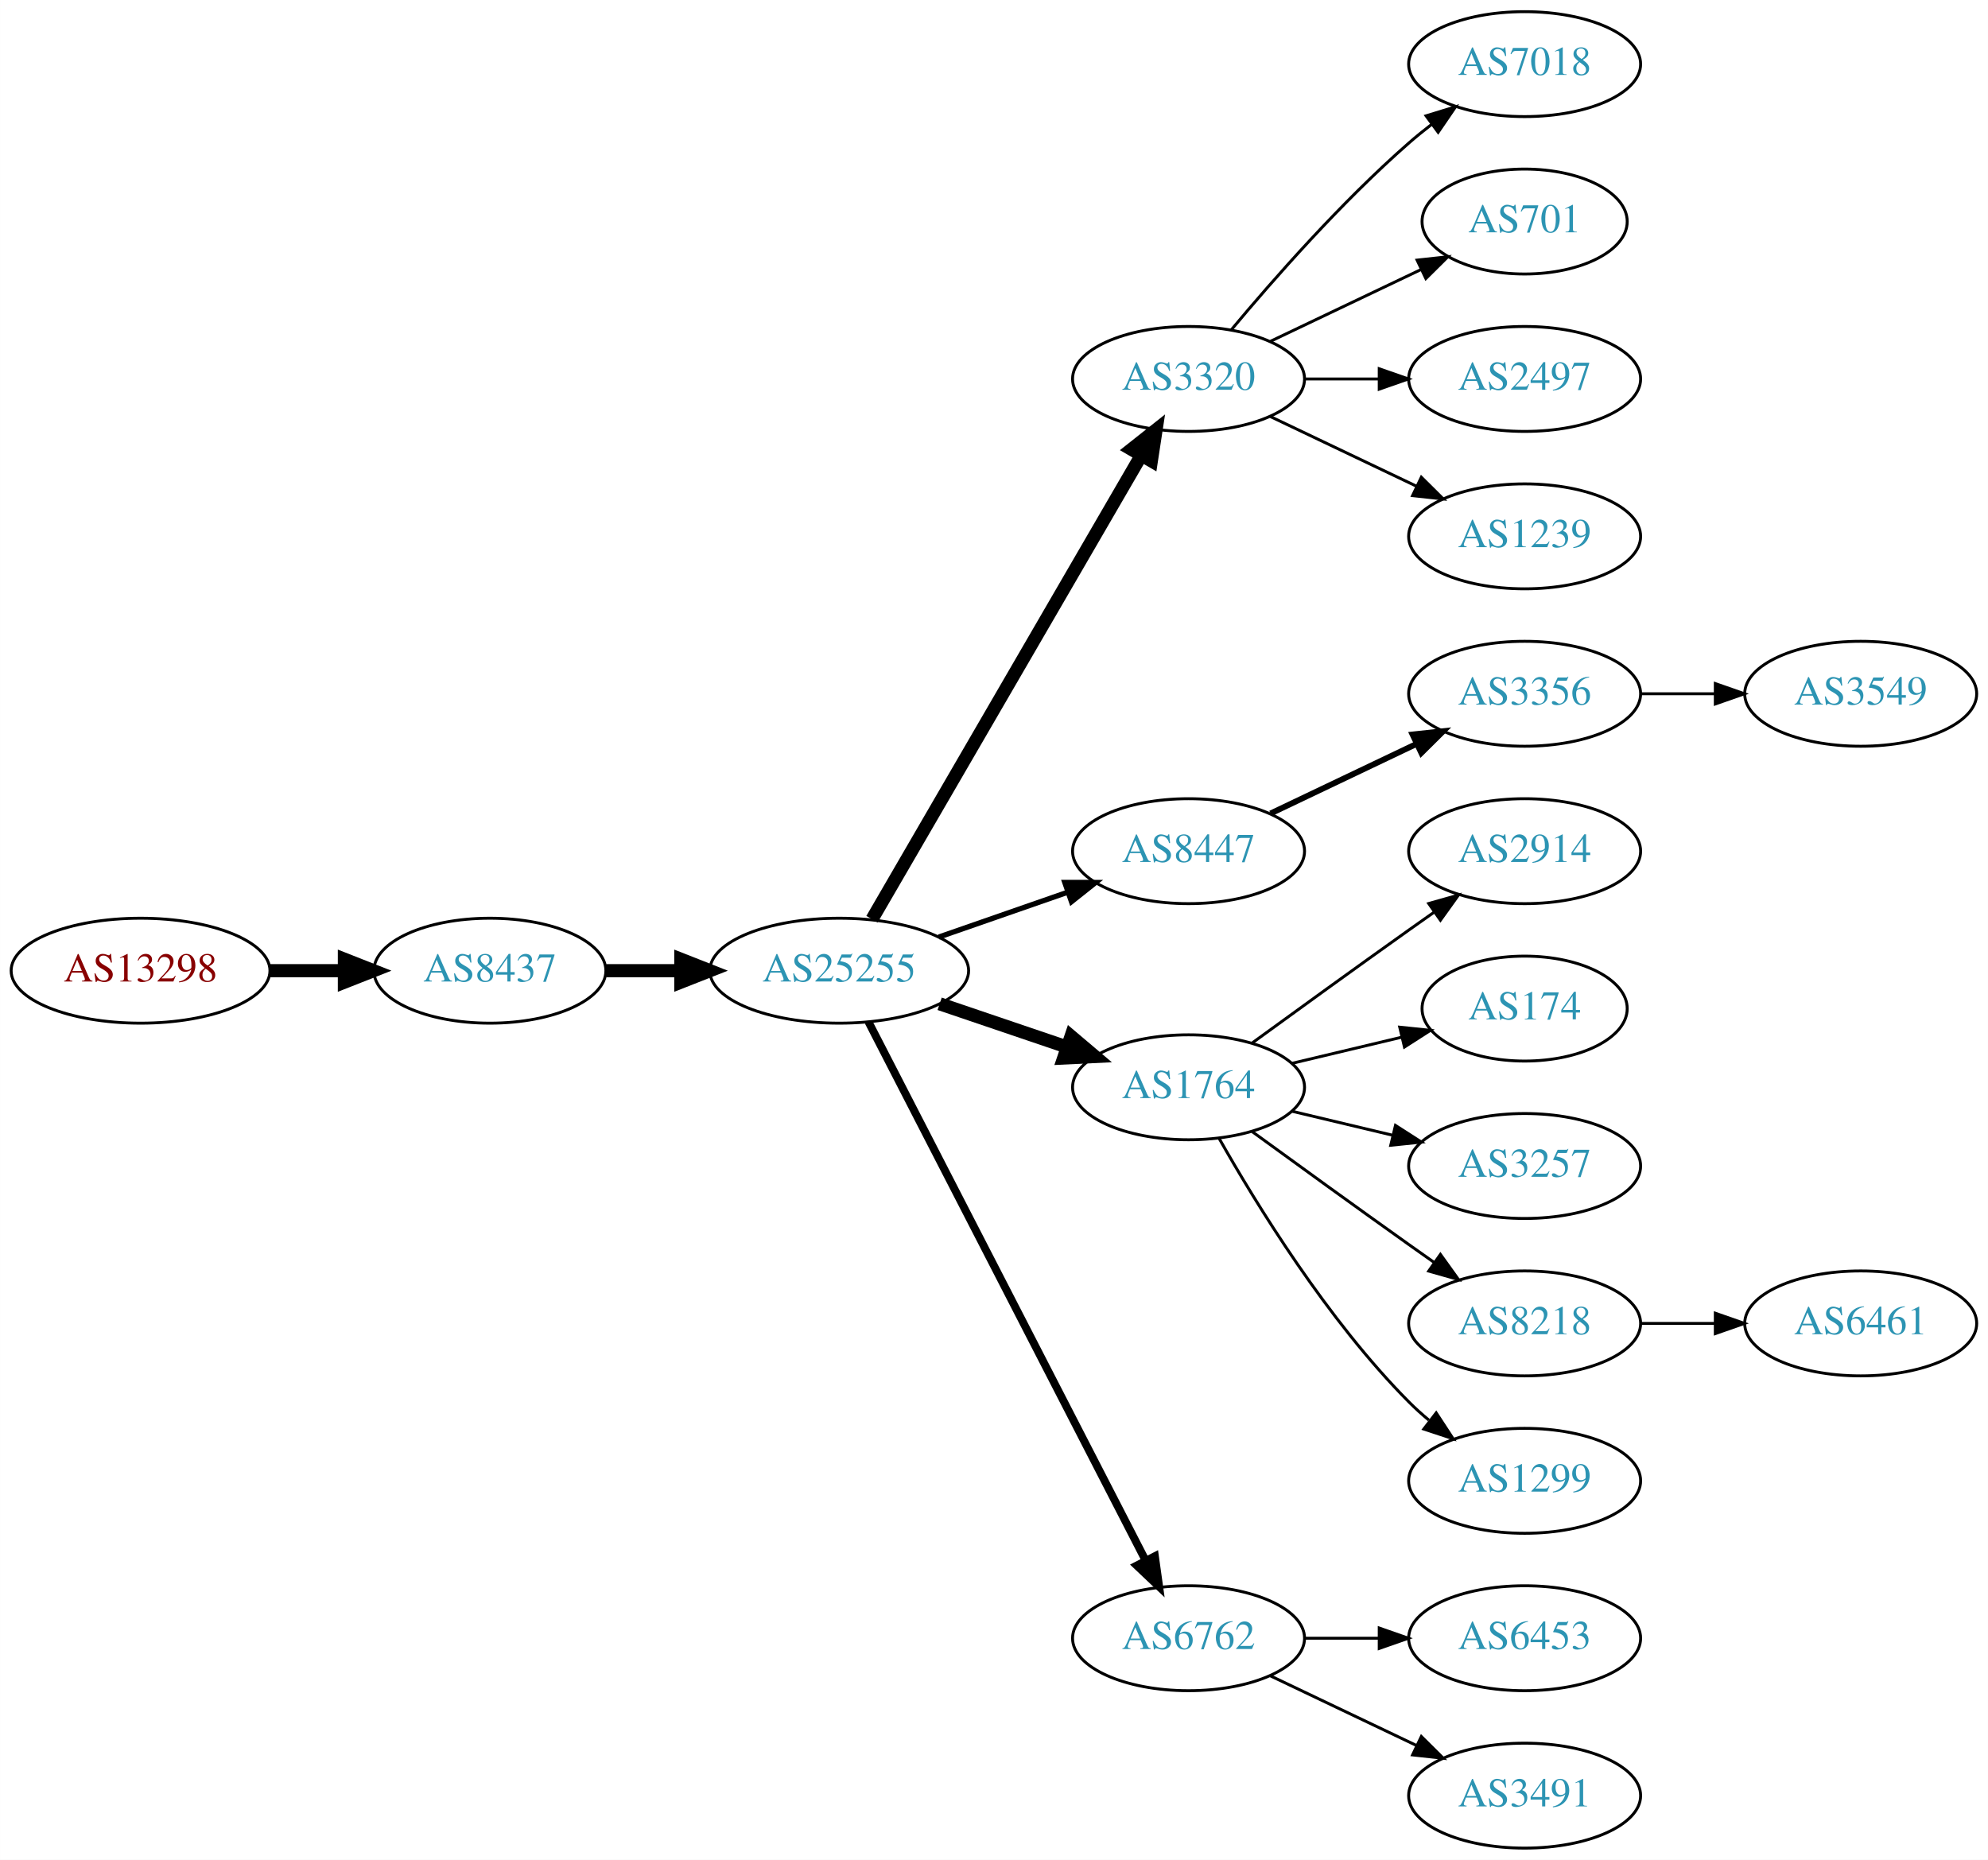
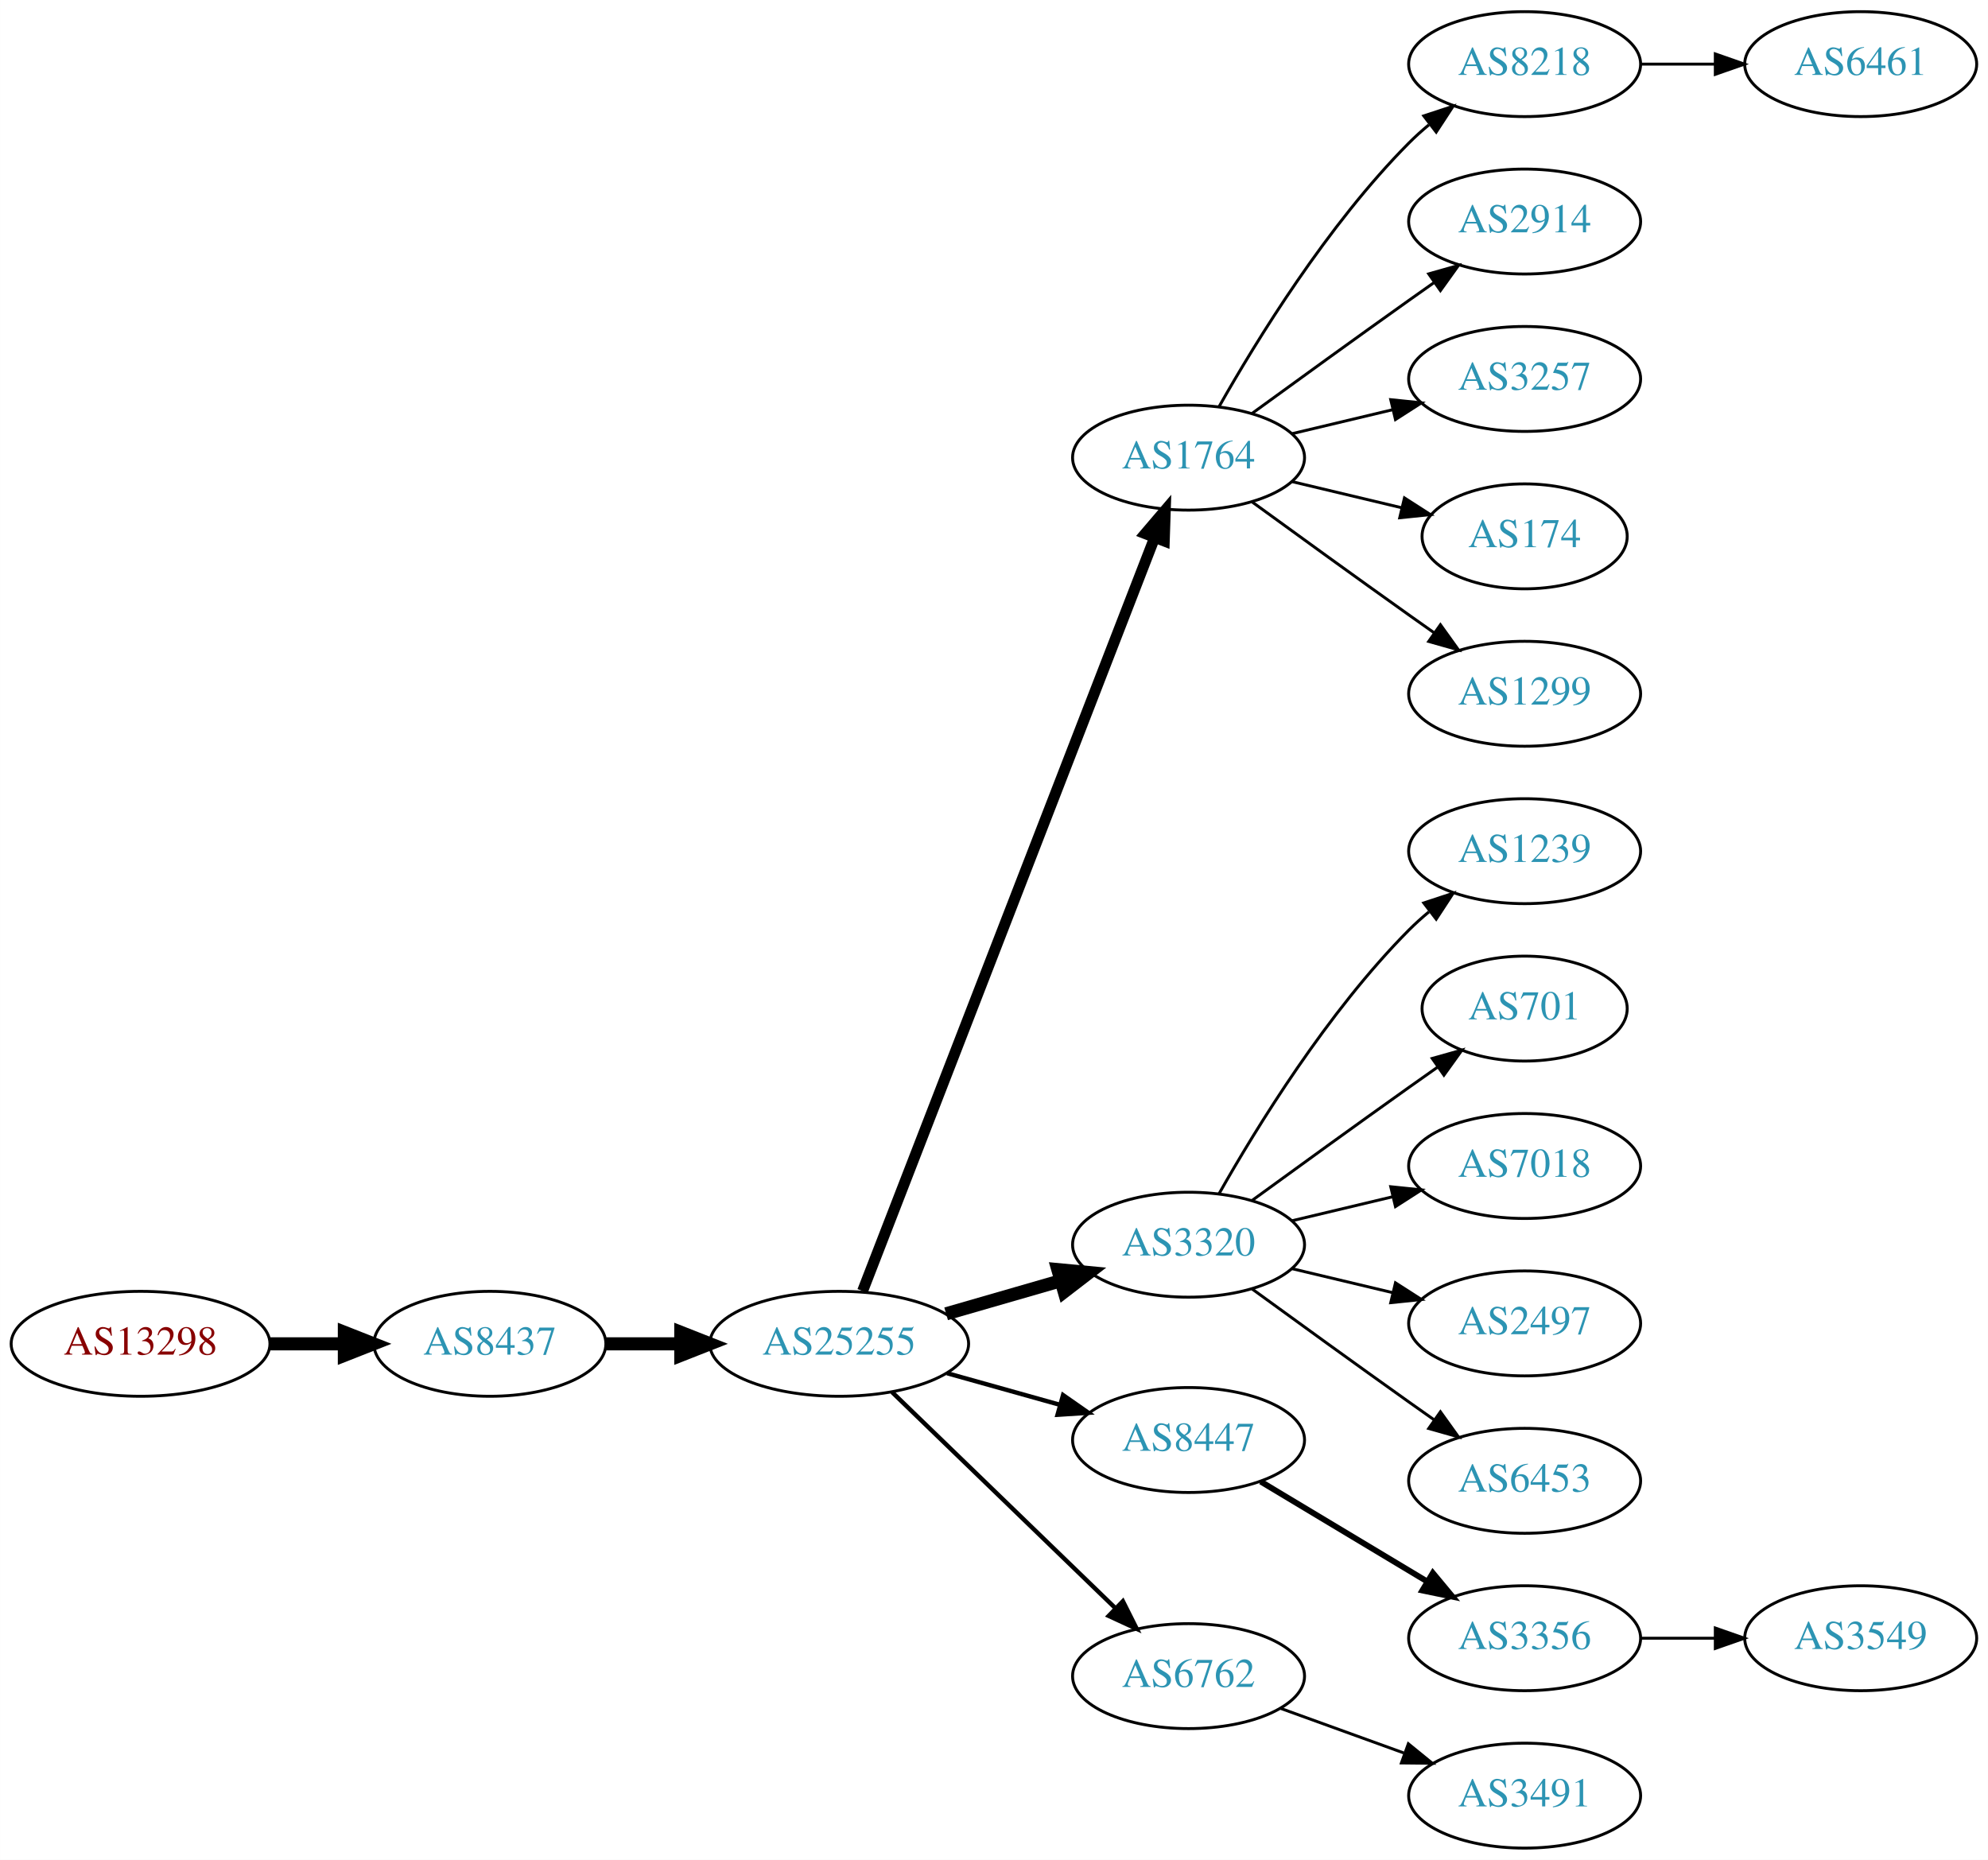
<svg xmlns="http://www.w3.org/2000/svg" xmlns:xlink="http://www.w3.org/1999/xlink" width="682pt" height="638pt" viewBox="0.00 0.00 681.96 638.00">
  <g id="graph0" class="graph" transform="scale(1 1) rotate(0) translate(4 634)">
    <polygon fill="white" stroke="none" points="-4,4 -4,-634 677.956,-634 677.956,4 -4,4" />
    <g id="node1" class="node">
      <g id="a_node1">
        <a xlink:href="/asn/13298" xlink:title="AS13298 ~ SOS-Kinderdorf International [AT]">
-           <ellipse fill="#ffffff" stroke="black" cx="44.196" cy="-301" rx="44.393" ry="18" />
-           <text text-anchor="middle" x="44.196" y="-297.3" font-family="Times,serif" font-size="14.00" fill="#880000">AS13298</text>
+           <ellipse fill="#ffffff" stroke="black" cx="44.196" cy="-173" rx="44.393" ry="18" />
+           <text text-anchor="middle" x="44.196" y="-169.3" font-family="Times,serif" font-size="14.00" fill="#880000">AS13298</text>
        </a>
      </g>
    </g>
    <g id="node2" class="node">
      <g id="a_node2">
        <a xlink:href="/asn/8437" xlink:title="AS8437 ~ Hutchison Drei Austria GmbH [AT]">
-           <ellipse fill="#ffffff" stroke="black" cx="164.039" cy="-301" rx="39.794" ry="18" />
-           <text text-anchor="middle" x="164.039" y="-297.3" font-family="Times,serif" font-size="14.00" fill="#2c94b3">AS8437</text>
+           <ellipse fill="#ffffff" stroke="black" cx="164.039" cy="-173" rx="39.794" ry="18" />
+           <text text-anchor="middle" x="164.039" y="-169.3" font-family="Times,serif" font-size="14.00" fill="#2c94b3">AS8437</text>
        </a>
      </g>
    </g>
    <g id="edge1" class="edge">
-       <path fill="none" stroke="black" stroke-width="4.5" d="M88.407,-301C96.72,-301 105.482,-301 113.965,-301" />
-       <polygon fill="black" stroke="black" stroke-width="4.5" points="114.123,-304.938 124.123,-301 114.123,-297.063 114.123,-304.938" />
+       <path fill="none" stroke="black" stroke-width="4.5" d="M88.407,-173C96.72,-173 105.482,-173 113.965,-173" />
+       <polygon fill="black" stroke="black" stroke-width="4.5" points="114.123,-176.938 124.123,-173 114.123,-169.063 114.123,-176.938" />
    </g>
    <g id="node3" class="node">
      <g id="a_node3">
        <a xlink:href="/asn/25255" xlink:title="AS25255 ~ ==&gt; TELE2 AUSTRIA &lt;== [AT]">
-           <ellipse fill="#ffffff" stroke="black" cx="283.881" cy="-301" rx="44.393" ry="18" />
-           <text text-anchor="middle" x="283.881" y="-297.3" font-family="Times,serif" font-size="14.00" fill="#2c94b3">AS25255</text>
+           <ellipse fill="#ffffff" stroke="black" cx="283.881" cy="-173" rx="44.393" ry="18" />
+           <text text-anchor="middle" x="283.881" y="-169.3" font-family="Times,serif" font-size="14.00" fill="#2c94b3">AS25255</text>
        </a>
      </g>
    </g>
    <g id="edge2" class="edge">
-       <path fill="none" stroke="black" stroke-width="4.5" d="M203.951,-301C212.054,-301 220.729,-301 229.255,-301" />
-       <polygon fill="black" stroke="black" stroke-width="4.5" points="229.533,-304.938 239.533,-301 229.533,-297.063 229.533,-304.938" />
+       <path fill="none" stroke="black" stroke-width="4.5" d="M203.951,-173C212.054,-173 220.729,-173 229.255,-173" />
+       <polygon fill="black" stroke="black" stroke-width="4.5" points="229.533,-176.938 239.533,-173 229.533,-169.063 229.533,-176.938" />
    </g>
    <g id="node4" class="node">
      <g id="a_node4">
-         <a xlink:href="/asn/3320" xlink:title="AS3320 ~ DTAG [DE]">
-           <ellipse fill="#ffffff" stroke="black" cx="403.724" cy="-504" rx="39.794" ry="18" />
-           <text text-anchor="middle" x="403.724" y="-500.3" font-family="Times,serif" font-size="14.00" fill="#2c94b3">AS3320</text>
+         <a xlink:href="/asn/1764" xlink:title="AS1764 ~ NEXTLAYER-AS [AT]">
+           <ellipse fill="#ffffff" stroke="black" cx="403.724" cy="-477" rx="39.794" ry="18" />
+           <text text-anchor="middle" x="403.724" y="-473.3" font-family="Times,serif" font-size="14.00" fill="#2c94b3">AS1764</text>
        </a>
      </g>
    </g>
    <g id="edge3" class="edge">
-       <path fill="none" stroke="black" stroke-width="4.5" d="M295.133,-318.66C315.905,-354.442 363.053,-435.661 387.455,-477.697" />
-       <polygon fill="black" stroke="black" stroke-width="4.5" points="384.154,-479.854 392.58,-486.526 390.965,-475.9 384.154,-479.854" />
+       <path fill="none" stroke="black" stroke-width="3.75" d="M291.9,-191.106C311.754,-242.324 368.409,-388.477 392.103,-449.602" />
+       <polygon fill="black" stroke="black" stroke-width="3.75" points="388.864,-450.93 395.742,-458.989 395.391,-448.4 388.864,-450.93" />
    </g>
    <g id="node5" class="node">
      <g id="a_node5">
-         <a xlink:href="/asn/8447" xlink:title="AS8447 ~ A1 Telekom Austria AG [AT]">
-           <ellipse fill="#ffffff" stroke="black" cx="403.724" cy="-342" rx="39.794" ry="18" />
-           <text text-anchor="middle" x="403.724" y="-338.3" font-family="Times,serif" font-size="14.00" fill="#2c94b3">AS8447</text>
+         <a xlink:href="/asn/3320" xlink:title="AS3320 ~ DTAG [DE]">
+           <ellipse fill="#ffffff" stroke="black" cx="403.724" cy="-207" rx="39.794" ry="18" />
+           <text text-anchor="middle" x="403.724" y="-203.3" font-family="Times,serif" font-size="14.00" fill="#2c94b3">AS3320</text>
        </a>
      </g>
    </g>
    <g id="edge4" class="edge">
-       <path fill="none" stroke="black" stroke-width="1.8" d="M318.021,-312.53C331.738,-317.302 347.777,-322.883 362.187,-327.896" />
-       <polygon fill="black" stroke="black" stroke-width="1.8" points="361.259,-331.279 371.853,-331.26 363.559,-324.668 361.259,-331.279" />
+       <path fill="none" stroke="black" stroke-width="4.5" d="M320.558,-183.293C332.974,-186.876 347.029,-190.931 359.96,-194.662" />
+       <polygon fill="black" stroke="black" stroke-width="4.5" points="358.884,-198.449 369.583,-197.438 361.067,-190.883 358.884,-198.449" />
    </g>
    <g id="node6" class="node">
      <g id="a_node6">
-         <a xlink:href="/asn/1764" xlink:title="AS1764 ~ NEXTLAYER-AS [AT]">
-           <ellipse fill="#ffffff" stroke="black" cx="403.724" cy="-261" rx="39.794" ry="18" />
-           <text text-anchor="middle" x="403.724" y="-257.3" font-family="Times,serif" font-size="14.00" fill="#2c94b3">AS1764</text>
+         <a xlink:href="/asn/8447" xlink:title="AS8447 ~ A1 Telekom Austria AG [AT]">
+           <ellipse fill="#ffffff" stroke="black" cx="403.724" cy="-140" rx="39.794" ry="18" />
+           <text text-anchor="middle" x="403.724" y="-136.3" font-family="Times,serif" font-size="14.00" fill="#2c94b3">AS8447</text>
        </a>
      </g>
    </g>
    <g id="edge5" class="edge">
-       <path fill="none" stroke="black" stroke-width="4.5" d="M318.335,-289.645C331.936,-285.028 347.778,-279.651 362.039,-274.81" />
-       <polygon fill="black" stroke="black" stroke-width="4.5" points="363.409,-278.503 371.613,-271.56 360.878,-271.046 363.409,-278.503" />
+       <path fill="none" stroke="black" stroke-width="1.5" d="M320.878,-162.92C333.055,-159.51 346.78,-155.666 359.462,-152.115" />
+       <polygon fill="black" stroke="black" stroke-width="1.5" points="360.673,-155.41 369.359,-149.343 358.785,-148.67 360.673,-155.41" />
    </g>
    <g id="node7" class="node">
      <g id="a_node7">
        <a xlink:href="/asn/6762" xlink:title="AS6762 ~ TELECOM ITALIA SPARKLE S.p.A. [IT]">
-           <ellipse fill="#ffffff" stroke="black" cx="403.724" cy="-72" rx="39.794" ry="18" />
-           <text text-anchor="middle" x="403.724" y="-68.3" font-family="Times,serif" font-size="14.00" fill="#2c94b3">AS6762</text>
+           <ellipse fill="#ffffff" stroke="black" cx="403.724" cy="-59" rx="39.794" ry="18" />
+           <text text-anchor="middle" x="403.724" y="-55.3" font-family="Times,serif" font-size="14.00" fill="#2c94b3">AS6762</text>
        </a>
      </g>
    </g>
    <g id="edge6" class="edge">
-       <path fill="none" stroke="black" stroke-width="2.7" d="M293.932,-283.411C314.454,-243.532 364.622,-146.043 388.991,-98.687" />
-       <polygon fill="black" stroke="black" stroke-width="2.7" points="392.178,-100.142 393.642,-89.649 385.954,-96.939 392.178,-100.142" />
+       <path fill="none" stroke="black" stroke-width="1.5" d="M302.017,-156.423C322.204,-136.894 355.875,-104.321 378.671,-82.269" />
+       <polygon fill="black" stroke="black" stroke-width="1.5" points="381.196,-84.696 385.949,-75.228 376.328,-79.665 381.196,-84.696" />
    </g>
    <g id="node8" class="node">
      <g id="a_node8">
-         <a xlink:href="/asn/7018" xlink:title="AS7018 ~ AT&amp;T Services, Inc. [US]">
+         <a xlink:href="/asn/8218" xlink:title="AS8218 ~ legacy Neotelecoms [FR]">
          <ellipse fill="#ffffff" stroke="black" cx="519.017" cy="-612" rx="39.794" ry="18" />
-           <text text-anchor="middle" x="519.017" y="-608.3" font-family="Times,serif" font-size="14.00" fill="#2c94b3">AS7018</text>
+           <text text-anchor="middle" x="519.017" y="-608.3" font-family="Times,serif" font-size="14.00" fill="#2c94b3">AS8218</text>
        </a>
      </g>
    </g>
    <g id="edge7" class="edge">
-       <path fill="none" stroke="black" d="M418.354,-520.817C432.636,-537.929 456.183,-564.745 479.37,-585 481.836,-587.154 484.475,-589.294 487.172,-591.372" />
-       <polygon fill="black" stroke="black" points="485.197,-594.264 495.326,-597.37 489.345,-588.625 485.197,-594.264" />
+       <path fill="none" stroke="black" d="M414.184,-494.49C426.965,-517.096 451.398,-556.886 479.37,-585 481.481,-587.121 483.777,-589.188 486.163,-591.171" />
+       <polygon fill="black" stroke="black" points="484.415,-594.242 494.478,-597.556 488.678,-588.69 484.415,-594.242" />
    </g>
    <g id="node9" class="node">
      <g id="a_node9">
-         <a xlink:href="/asn/701" xlink:title="AS701 ~ UUNET [US]">
-           <ellipse fill="#ffffff" stroke="black" cx="519.017" cy="-558" rx="35.194" ry="18" />
-           <text text-anchor="middle" x="519.017" y="-554.3" font-family="Times,serif" font-size="14.00" fill="#2c94b3">AS701</text>
+         <a xlink:href="/asn/2914" xlink:title="AS2914 ~ NTT America, Inc. [US]">
+           <ellipse fill="#ffffff" stroke="black" cx="519.017" cy="-558" rx="39.794" ry="18" />
+           <text text-anchor="middle" x="519.017" y="-554.3" font-family="Times,serif" font-size="14.00" fill="#2c94b3">AS2914</text>
        </a>
      </g>
    </g>
    <g id="edge8" class="edge">
-       <path fill="none" stroke="black" d="M431.86,-516.934C447.292,-524.29 466.778,-533.577 483.313,-541.459" />
-       <polygon fill="black" stroke="black" points="482.121,-544.768 492.654,-545.911 485.133,-538.449 482.121,-544.768" />
+       <path fill="none" stroke="black" d="M425.572,-492.222C440.506,-503.091 461.12,-518.025 479.37,-531 482.191,-533.005 485.134,-535.085 488.082,-537.159" />
+       <polygon fill="black" stroke="black" points="486.109,-540.05 496.306,-542.926 490.128,-534.319 486.109,-540.05" />
    </g>
    <g id="node10" class="node">
      <g id="a_node10">
-         <a xlink:href="/asn/2497" xlink:title="AS2497 ~ Internet Initiative Japan Inc. [JP]">
+         <a xlink:href="/asn/3257" xlink:title="AS3257 ~ GTT [DE]">
          <ellipse fill="#ffffff" stroke="black" cx="519.017" cy="-504" rx="39.794" ry="18" />
-           <text text-anchor="middle" x="519.017" y="-500.3" font-family="Times,serif" font-size="14.00" fill="#2c94b3">AS2497</text>
+           <text text-anchor="middle" x="519.017" y="-500.3" font-family="Times,serif" font-size="14.00" fill="#2c94b3">AS3257</text>
        </a>
      </g>
    </g>
    <g id="edge9" class="edge">
-       <path fill="none" stroke="black" d="M443.396,-504C451.599,-504 460.363,-504 468.895,-504" />
-       <polygon fill="black" stroke="black" points="469.134,-507.5 479.134,-504 469.134,-500.5 469.134,-507.5" />
+       <path fill="none" stroke="black" d="M439.331,-485.248C450.202,-487.838 462.357,-490.735 473.799,-493.462" />
+       <polygon fill="black" stroke="black" points="473.082,-496.889 483.621,-495.803 474.705,-490.08 473.082,-496.889" />
    </g>
    <g id="node11" class="node">
      <g id="a_node11">
-         <a xlink:href="/asn/1239" xlink:title="AS1239 ~ Sprint [US]">
-           <ellipse fill="#ffffff" stroke="black" cx="519.017" cy="-450" rx="39.794" ry="18" />
-           <text text-anchor="middle" x="519.017" y="-446.3" font-family="Times,serif" font-size="14.00" fill="#2c94b3">AS1239</text>
+         <a xlink:href="/asn/174" xlink:title="AS174 ~ Cogent Communications [US]">
+           <ellipse fill="#ffffff" stroke="black" cx="519.017" cy="-450" rx="35.194" ry="18" />
+           <text text-anchor="middle" x="519.017" y="-446.3" font-family="Times,serif" font-size="14.00" fill="#2c94b3">AS174</text>
        </a>
      </g>
    </g>
    <g id="edge10" class="edge">
-       <path fill="none" stroke="black" d="M431.86,-491.066C446.854,-483.919 465.675,-474.948 481.898,-467.215" />
-       <polygon fill="black" stroke="black" points="483.581,-470.291 491.102,-462.829 480.569,-463.972 483.581,-470.291" />
+       <path fill="none" stroke="black" d="M439.331,-468.752C451.125,-465.942 464.43,-462.771 476.698,-459.847" />
+       <polygon fill="black" stroke="black" points="477.787,-463.186 486.703,-457.463 476.164,-456.376 477.787,-463.186" />
    </g>
    <g id="node12" class="node">
      <g id="a_node12">
-         <a xlink:href="/asn/3356" xlink:title="AS3356 ~ Level 3 Parent, LLC [US]">
+         <a xlink:href="/asn/1299" xlink:title="AS1299 ~ Telia Carrier [EU]">
          <ellipse fill="#ffffff" stroke="black" cx="519.017" cy="-396" rx="39.794" ry="18" />
-           <text text-anchor="middle" x="519.017" y="-392.3" font-family="Times,serif" font-size="14.00" fill="#2c94b3">AS3356</text>
+           <text text-anchor="middle" x="519.017" y="-392.3" font-family="Times,serif" font-size="14.00" fill="#2c94b3">AS1299</text>
        </a>
      </g>
    </g>
    <g id="edge11" class="edge">
-       <path fill="none" stroke="black" stroke-width="2" d="M431.86,-354.934C446.854,-362.081 465.675,-371.052 481.898,-378.785" />
-       <polygon fill="black" stroke="black" stroke-width="2" points="480.569,-382.028 491.102,-383.171 483.581,-375.709 480.569,-382.028" />
+       <path fill="none" stroke="black" d="M425.572,-461.778C440.506,-450.909 461.12,-435.975 479.37,-423 482.191,-420.995 485.134,-418.915 488.082,-416.841" />
+       <polygon fill="black" stroke="black" points="490.128,-419.681 496.306,-411.074 486.109,-413.95 490.128,-419.681" />
+     </g>
+     <g id="node16" class="node">
+       <g id="a_node16">
+         <a xlink:href="/asn/1239" xlink:title="AS1239 ~ Sprint [US]">
+           <ellipse fill="#ffffff" stroke="black" cx="519.017" cy="-342" rx="39.794" ry="18" />
+           <text text-anchor="middle" x="519.017" y="-338.3" font-family="Times,serif" font-size="14.00" fill="#2c94b3">AS1239</text>
+         </a>
+       </g>
+     </g>
+     <g id="edge15" class="edge">
+       <path fill="none" stroke="black" d="M414.184,-224.49C426.965,-247.096 451.398,-286.886 479.37,-315 481.481,-317.121 483.777,-319.188 486.163,-321.171" />
+       <polygon fill="black" stroke="black" points="484.415,-324.242 494.478,-327.556 488.678,-318.69 484.415,-324.242" />
+     </g>
+     <g id="node17" class="node">
+       <g id="a_node17">
+         <a xlink:href="/asn/701" xlink:title="AS701 ~ UUNET [US]">
+           <ellipse fill="#ffffff" stroke="black" cx="519.017" cy="-288" rx="35.194" ry="18" />
+           <text text-anchor="middle" x="519.017" y="-284.3" font-family="Times,serif" font-size="14.00" fill="#2c94b3">AS701</text>
+         </a>
+       </g>
+     </g>
+     <g id="edge16" class="edge">
+       <path fill="none" stroke="black" d="M425.572,-222.222C440.506,-233.091 461.12,-248.025 479.37,-261 482.581,-263.282 485.95,-265.661 489.304,-268.018" />
+       <polygon fill="black" stroke="black" points="487.316,-270.899 497.515,-273.77 491.332,-265.166 487.316,-270.899" />
+     </g>
+     <g id="node18" class="node">
+       <g id="a_node18">
+         <a xlink:href="/asn/7018" xlink:title="AS7018 ~ AT&amp;T Services, Inc. [US]">
+           <ellipse fill="#ffffff" stroke="black" cx="519.017" cy="-234" rx="39.794" ry="18" />
+           <text text-anchor="middle" x="519.017" y="-230.3" font-family="Times,serif" font-size="14.00" fill="#2c94b3">AS7018</text>
+         </a>
+       </g>
+     </g>
+     <g id="edge17" class="edge">
+       <path fill="none" stroke="black" d="M439.331,-215.248C450.202,-217.838 462.357,-220.735 473.799,-223.462" />
+       <polygon fill="black" stroke="black" points="473.082,-226.889 483.621,-225.803 474.705,-220.08 473.082,-226.889" />
+     </g>
+     <g id="node19" class="node">
+       <g id="a_node19">
+         <a xlink:href="/asn/2497" xlink:title="AS2497 ~ Internet Initiative Japan Inc. [JP]">
+           <ellipse fill="#ffffff" stroke="black" cx="519.017" cy="-180" rx="39.794" ry="18" />
+           <text text-anchor="middle" x="519.017" y="-176.3" font-family="Times,serif" font-size="14.00" fill="#2c94b3">AS2497</text>
+         </a>
+       </g>
+     </g>
+     <g id="edge18" class="edge">
+       <path fill="none" stroke="black" d="M439.331,-198.752C450.202,-196.162 462.357,-193.265 473.799,-190.538" />
+       <polygon fill="black" stroke="black" points="474.705,-193.92 483.621,-188.197 473.082,-187.111 474.705,-193.92" />
+     </g>
+     <g id="node20" class="node">
+       <g id="a_node20">
+         <a xlink:href="/asn/6453" xlink:title="AS6453 ~ TATA COMMUNICATIONS (AMERICA) INC [US]">
+           <ellipse fill="#ffffff" stroke="black" cx="519.017" cy="-126" rx="39.794" ry="18" />
+           <text text-anchor="middle" x="519.017" y="-122.3" font-family="Times,serif" font-size="14.00" fill="#2c94b3">AS6453</text>
+         </a>
+       </g>
+     </g>
+     <g id="edge19" class="edge">
+       <path fill="none" stroke="black" d="M425.572,-191.778C440.506,-180.909 461.12,-165.975 479.37,-153 482.191,-150.995 485.134,-148.915 488.082,-146.841" />
+       <polygon fill="black" stroke="black" points="490.128,-149.681 496.306,-141.074 486.109,-143.95 490.128,-149.681" />
    </g>
    <g id="node14" class="node">
      <g id="a_node14">
-         <a xlink:href="/asn/2914" xlink:title="AS2914 ~ NTT America, Inc. [US]">
-           <ellipse fill="#ffffff" stroke="black" cx="519.017" cy="-342" rx="39.794" ry="18" />
-           <text text-anchor="middle" x="519.017" y="-338.3" font-family="Times,serif" font-size="14.00" fill="#2c94b3">AS2914</text>
+         <a xlink:href="/asn/3356" xlink:title="AS3356 ~ Level 3 Parent, LLC [US]">
+           <ellipse fill="#ffffff" stroke="black" cx="519.017" cy="-72" rx="39.794" ry="18" />
+           <text text-anchor="middle" x="519.017" y="-68.3" font-family="Times,serif" font-size="14.00" fill="#2c94b3">AS3356</text>
        </a>
      </g>
    </g>
    <g id="edge13" class="edge">
-       <path fill="none" stroke="black" d="M425.572,-276.222C440.506,-287.091 461.12,-302.025 479.37,-315 482.191,-317.005 485.134,-319.085 488.082,-321.159" />
-       <polygon fill="black" stroke="black" points="486.109,-324.05 496.306,-326.926 490.128,-318.319 486.109,-324.05" />
-     </g>
-     <g id="node15" class="node">
-       <g id="a_node15">
-         <a xlink:href="/asn/174" xlink:title="AS174 ~ Cogent Communications [US]">
-           <ellipse fill="#ffffff" stroke="black" cx="519.017" cy="-288" rx="35.194" ry="18" />
-           <text text-anchor="middle" x="519.017" y="-284.3" font-family="Times,serif" font-size="14.00" fill="#2c94b3">AS174</text>
-         </a>
-       </g>
-     </g>
-     <g id="edge14" class="edge">
-       <path fill="none" stroke="black" d="M439.331,-269.248C451.125,-272.058 464.43,-275.229 476.698,-278.153" />
-       <polygon fill="black" stroke="black" points="476.164,-281.624 486.703,-280.537 477.787,-274.814 476.164,-281.624" />
-     </g>
-     <g id="node16" class="node">
-       <g id="a_node16">
-         <a xlink:href="/asn/3257" xlink:title="AS3257 ~ GTT [DE]">
-           <ellipse fill="#ffffff" stroke="black" cx="519.017" cy="-234" rx="39.794" ry="18" />
-           <text text-anchor="middle" x="519.017" y="-230.3" font-family="Times,serif" font-size="14.00" fill="#2c94b3">AS3257</text>
-         </a>
-       </g>
-     </g>
-     <g id="edge15" class="edge">
-       <path fill="none" stroke="black" d="M439.331,-252.752C450.202,-250.162 462.357,-247.265 473.799,-244.538" />
-       <polygon fill="black" stroke="black" points="474.705,-247.92 483.621,-242.197 473.082,-241.111 474.705,-247.92" />
-     </g>
-     <g id="node17" class="node">
-       <g id="a_node17">
-         <a xlink:href="/asn/8218" xlink:title="AS8218 ~ legacy Neotelecoms [FR]">
-           <ellipse fill="#ffffff" stroke="black" cx="519.017" cy="-180" rx="39.794" ry="18" />
-           <text text-anchor="middle" x="519.017" y="-176.3" font-family="Times,serif" font-size="14.00" fill="#2c94b3">AS8218</text>
-         </a>
-       </g>
-     </g>
-     <g id="edge16" class="edge">
-       <path fill="none" stroke="black" d="M425.572,-245.778C440.506,-234.909 461.12,-219.975 479.37,-207 482.191,-204.995 485.134,-202.915 488.082,-200.841" />
-       <polygon fill="black" stroke="black" points="490.128,-203.681 496.306,-195.074 486.109,-197.95 490.128,-203.681" />
-     </g>
-     <g id="node18" class="node">
-       <g id="a_node18">
-         <a xlink:href="/asn/1299" xlink:title="AS1299 ~ Telia Carrier [EU]">
-           <ellipse fill="#ffffff" stroke="black" cx="519.017" cy="-126" rx="39.794" ry="18" />
-           <text text-anchor="middle" x="519.017" y="-122.3" font-family="Times,serif" font-size="14.00" fill="#2c94b3">AS1299</text>
-         </a>
-       </g>
-     </g>
-     <g id="edge17" class="edge">
-       <path fill="none" stroke="black" d="M414.184,-243.51C426.965,-220.904 451.398,-181.114 479.37,-153 481.481,-150.879 483.777,-148.812 486.163,-146.829" />
-       <polygon fill="black" stroke="black" points="488.678,-149.31 494.478,-140.444 484.415,-143.758 488.678,-149.31" />
-     </g>
-     <g id="node19" class="node">
-       <g id="a_node19">
-         <a xlink:href="/asn/6453" xlink:title="AS6453 ~ TATA COMMUNICATIONS (AMERICA) INC [US]">
-           <ellipse fill="#ffffff" stroke="black" cx="519.017" cy="-72" rx="39.794" ry="18" />
-           <text text-anchor="middle" x="519.017" y="-68.3" font-family="Times,serif" font-size="14.00" fill="#2c94b3">AS6453</text>
-         </a>
-       </g>
-     </g>
-     <g id="edge18" class="edge">
-       <path fill="none" stroke="black" d="M443.396,-72C451.599,-72 460.363,-72 468.895,-72" />
-       <polygon fill="black" stroke="black" points="469.134,-75.5 479.134,-72 469.134,-68.5 469.134,-75.5" />
-     </g>
-     <g id="node20" class="node">
-       <g id="a_node20">
+       <path fill="none" stroke="black" stroke-width="2" d="M428.474,-125.745C445.09,-115.771 467.486,-102.329 485.723,-91.383" />
+       <polygon fill="black" stroke="black" stroke-width="2" points="487.525,-94.384 494.298,-86.236 483.923,-88.382 487.525,-94.384" />
+     </g>
+     <g id="node21" class="node">
+       <g id="a_node21">
        <a xlink:href="/asn/3491" xlink:title="AS3491 ~ PCCW Global, Inc. [US]">
          <ellipse fill="#ffffff" stroke="black" cx="519.017" cy="-18" rx="39.794" ry="18" />
          <text text-anchor="middle" x="519.017" y="-14.3" font-family="Times,serif" font-size="14.00" fill="#2c94b3">AS3491</text>
        </a>
      </g>
    </g>
-     <g id="edge19" class="edge">
-       <path fill="none" stroke="black" d="M431.86,-59.066C446.854,-51.919 465.675,-42.948 481.898,-35.215" />
-       <polygon fill="black" stroke="black" points="483.581,-38.291 491.102,-30.829 480.569,-31.972 483.581,-38.291" />
+     <g id="edge20" class="edge">
+       <path fill="none" stroke="black" d="M435.382,-47.905C448.355,-43.21 463.648,-37.676 477.529,-32.652" />
+       <polygon fill="black" stroke="black" points="479.121,-35.798 487.334,-29.104 476.739,-29.216 479.121,-35.798" />
    </g>
    <g id="node13" class="node">
      <g id="a_node13">
+         <a xlink:href="/asn/6461" xlink:title="AS6461 ~ Zayo Bandwidth [US]">
+           <ellipse fill="#ffffff" stroke="black" cx="634.31" cy="-612" rx="39.794" ry="18" />
+           <text text-anchor="middle" x="634.31" y="-608.3" font-family="Times,serif" font-size="14.00" fill="#2c94b3">AS6461</text>
+         </a>
+       </g>
+     </g>
+     <g id="edge12" class="edge">
+       <path fill="none" stroke="black" d="M558.689,-612C566.892,-612 575.656,-612 584.188,-612" />
+       <polygon fill="black" stroke="black" points="584.427,-615.5 594.427,-612 584.427,-608.5 584.427,-615.5" />
+     </g>
+     <g id="node15" class="node">
+       <g id="a_node15">
        <a xlink:href="/asn/3549" xlink:title="AS3549 ~ Level 3 Parent, LLC [US]">
-           <ellipse fill="#ffffff" stroke="black" cx="634.31" cy="-396" rx="39.794" ry="18" />
-           <text text-anchor="middle" x="634.31" y="-392.3" font-family="Times,serif" font-size="14.00" fill="#2c94b3">AS3549</text>
-         </a>
-       </g>
-     </g>
-     <g id="edge12" class="edge">
-       <path fill="none" stroke="black" d="M558.689,-396C566.892,-396 575.656,-396 584.188,-396" />
-       <polygon fill="black" stroke="black" points="584.427,-399.5 594.427,-396 584.427,-392.5 584.427,-399.5" />
-     </g>
-     <g id="node21" class="node">
-       <g id="a_node21">
-         <a xlink:href="/asn/6461" xlink:title="AS6461 ~ Zayo Bandwidth [US]">
-           <ellipse fill="#ffffff" stroke="black" cx="634.31" cy="-180" rx="39.794" ry="18" />
-           <text text-anchor="middle" x="634.31" y="-176.3" font-family="Times,serif" font-size="14.00" fill="#2c94b3">AS6461</text>
-         </a>
-       </g>
-     </g>
-     <g id="edge20" class="edge">
-       <path fill="none" stroke="black" d="M558.689,-180C566.892,-180 575.656,-180 584.188,-180" />
-       <polygon fill="black" stroke="black" points="584.427,-183.5 594.427,-180 584.427,-176.5 584.427,-183.5" />
+           <ellipse fill="#ffffff" stroke="black" cx="634.31" cy="-72" rx="39.794" ry="18" />
+           <text text-anchor="middle" x="634.31" y="-68.3" font-family="Times,serif" font-size="14.00" fill="#2c94b3">AS3549</text>
+         </a>
+       </g>
+     </g>
+     <g id="edge14" class="edge">
+       <path fill="none" stroke="black" d="M558.689,-72C566.892,-72 575.656,-72 584.188,-72" />
+       <polygon fill="black" stroke="black" points="584.427,-75.5 594.427,-72 584.427,-68.5 584.427,-75.5" />
    </g>
  </g>
</svg>
